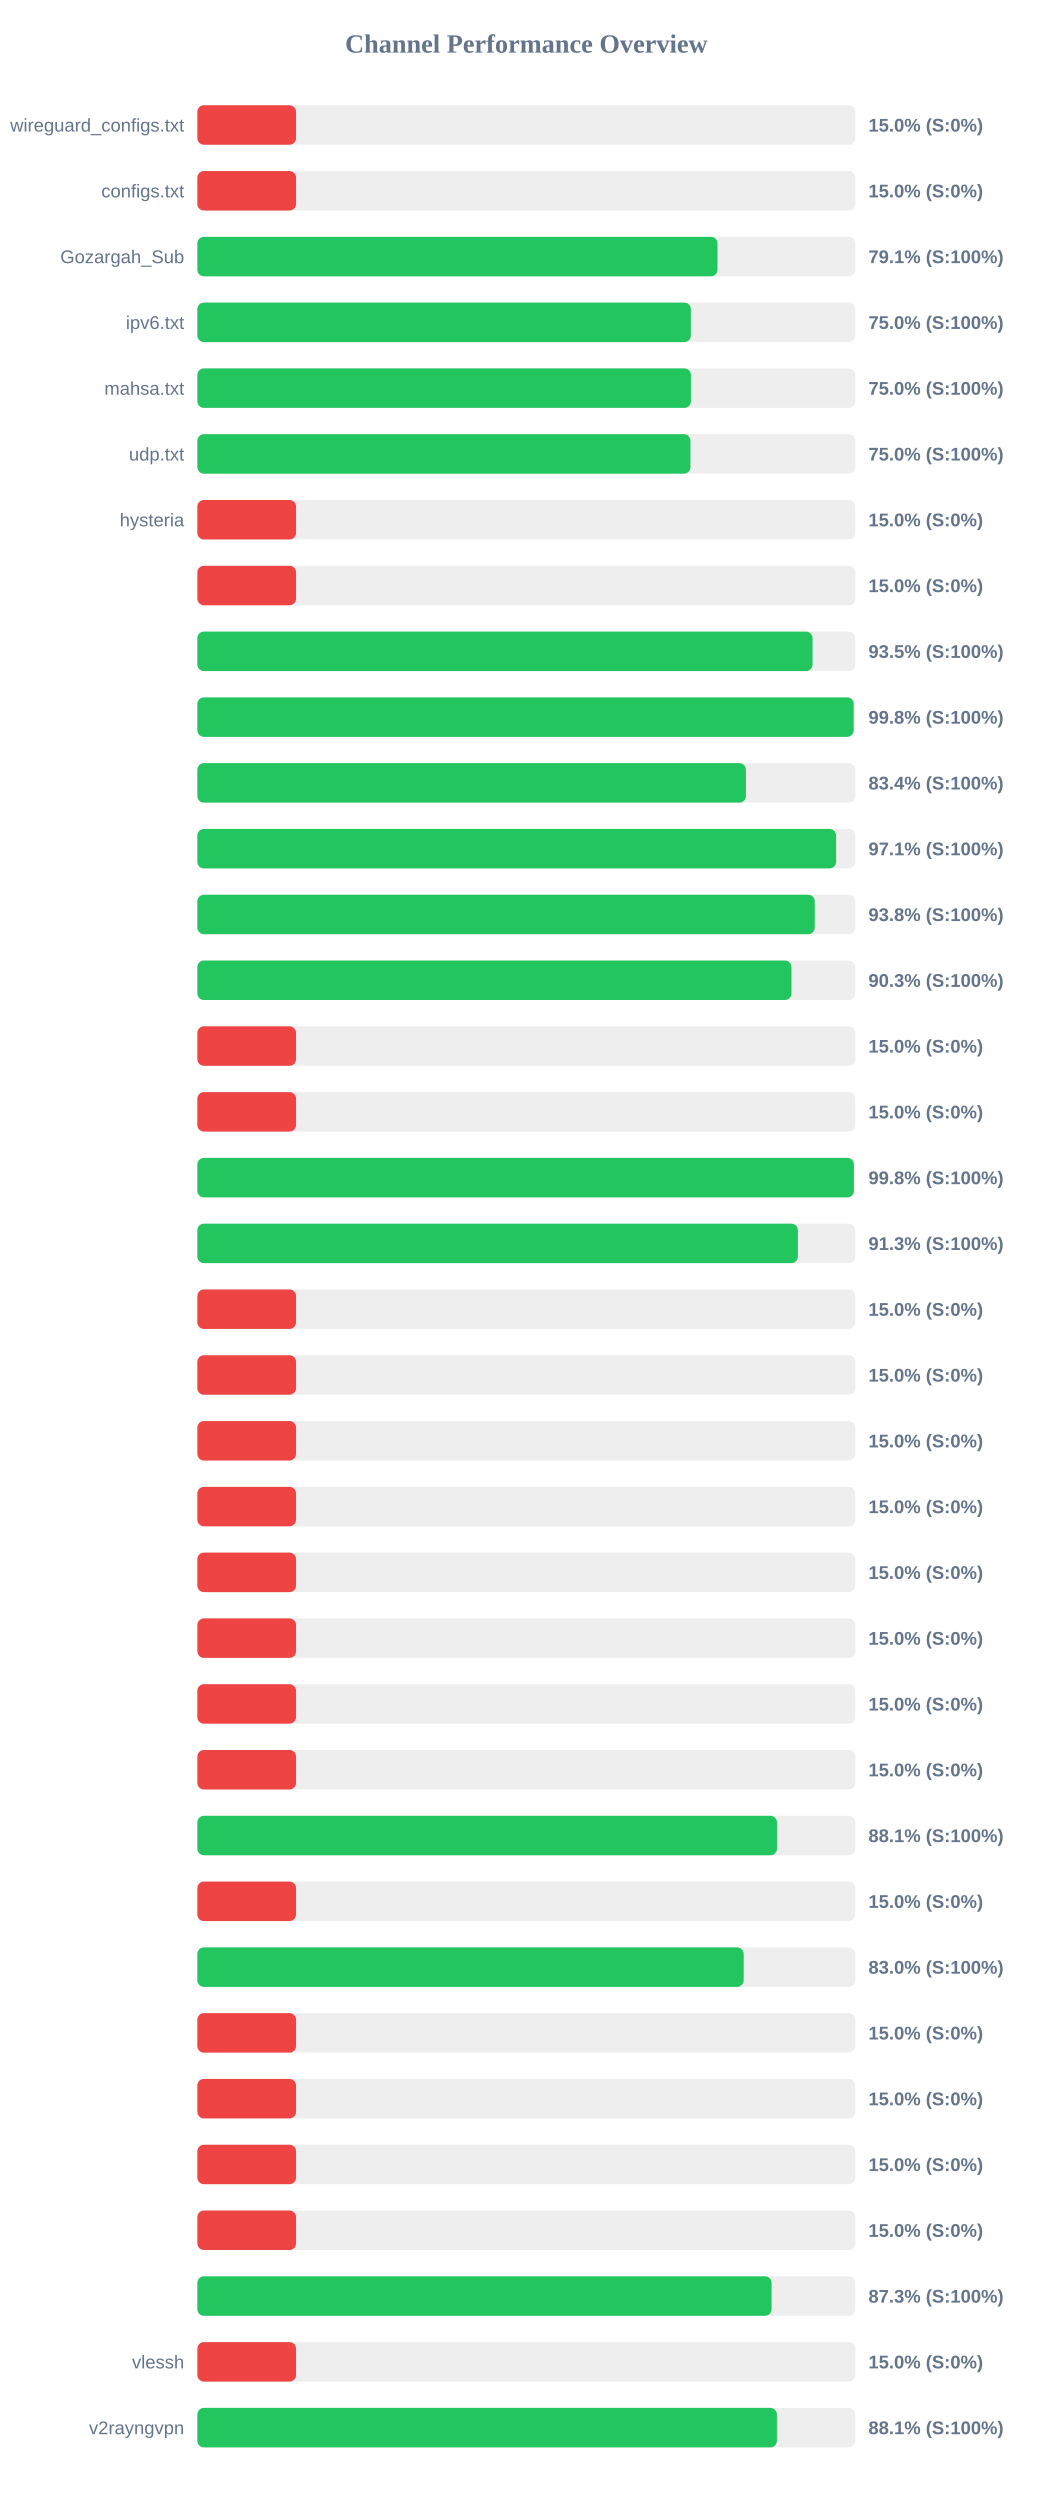
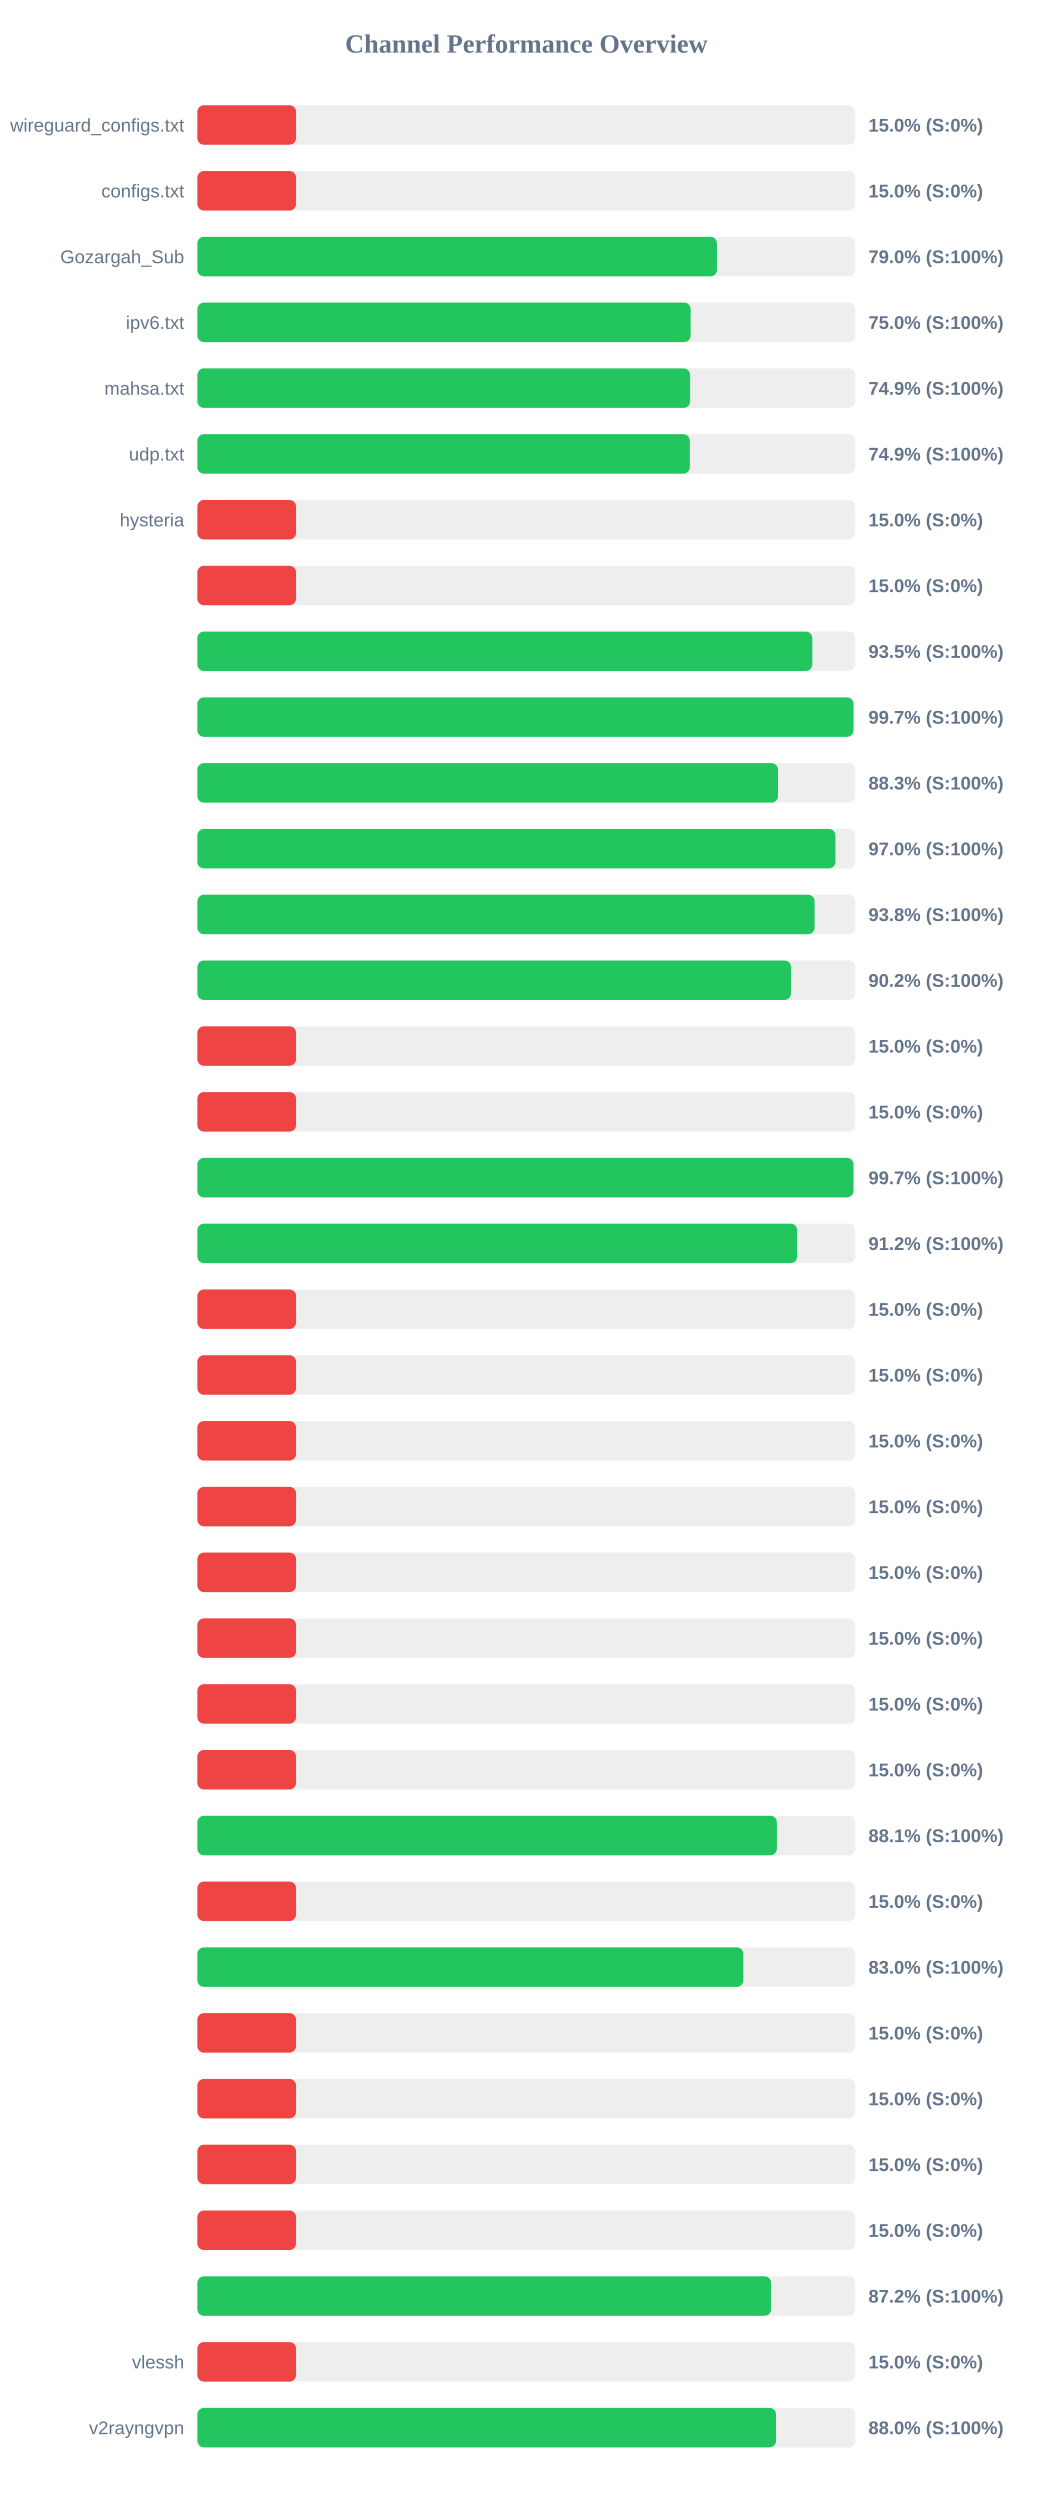
<svg xmlns="http://www.w3.org/2000/svg" width="800" height="1900" version="1.1">
  <style>
        .row { font: 14px Arial; fill: #64748b; }
        .score { font: bold 14px Arial; fill: #64748b; }
    </style>
  <text x="400" y="40" text-anchor="middle" font-size="20px" font-weight="bold" fill="#64748b">Channel Performance Overview</text>
  <rect x="150" y="80" width="500" height="30" fill="#eee" rx="5" />
  <rect x="150" y="80" width="75.0" height="30" fill="#ef4444" rx="5" />
  <text x="140" y="100" text-anchor="end" class="row">wireguard_configs.txt</text>
  <text x="660" y="100" text-anchor="start" class="score">15.0% (S:0%)</text>
  <rect x="150" y="130" width="500" height="30" fill="#eee" rx="5" />
  <rect x="150" y="130" width="75.0" height="30" fill="#ef4444" rx="5" />
  <text x="140" y="150" text-anchor="end" class="row">configs.txt</text>
  <text x="660" y="150" text-anchor="start" class="score">15.0% (S:0%)</text>
  <rect x="150" y="180" width="500" height="30" fill="#eee" rx="5" />
-   <rect x="150" y="180" width="395.3" height="30" fill="#22c55e" rx="5" />
+   <rect x="150" y="180" width="394.9" height="30" fill="#22c55e" rx="5" />
  <text x="140" y="200" text-anchor="end" class="row">Gozargah_Sub</text>
-   <text x="660" y="200" text-anchor="start" class="score">79.1% (S:100%)</text>
+   <text x="660" y="200" text-anchor="start" class="score">79.0% (S:100%)</text>
  <rect x="150" y="230" width="500" height="30" fill="#eee" rx="5" />
-   <rect x="150" y="230" width="375.05" height="30" fill="#22c55e" rx="5" />
+   <rect x="150" y="230" width="374.9" height="30" fill="#22c55e" rx="5" />
  <text x="140" y="250" text-anchor="end" class="row">ipv6.txt</text>
  <text x="660" y="250" text-anchor="start" class="score">75.0% (S:100%)</text>
  <rect x="150" y="280" width="500" height="30" fill="#eee" rx="5" />
-   <rect x="150" y="280" width="375.1" height="30" fill="#22c55e" rx="5" />
+   <rect x="150" y="280" width="374.5" height="30" fill="#22c55e" rx="5" />
  <text x="140" y="300" text-anchor="end" class="row">mahsa.txt</text>
-   <text x="660" y="300" text-anchor="start" class="score">75.0% (S:100%)</text>
+   <text x="660" y="300" text-anchor="start" class="score">74.9% (S:100%)</text>
  <rect x="150" y="330" width="500" height="30" fill="#eee" rx="5" />
-   <rect x="150" y="330" width="374.75" height="30" fill="#22c55e" rx="5" />
+   <rect x="150" y="330" width="374.3" height="30" fill="#22c55e" rx="5" />
  <text x="140" y="350" text-anchor="end" class="row">udp.txt</text>
-   <text x="660" y="350" text-anchor="start" class="score">75.0% (S:100%)</text>
+   <text x="660" y="350" text-anchor="start" class="score">74.9% (S:100%)</text>
  <rect x="150" y="380" width="500" height="30" fill="#eee" rx="5" />
  <rect x="150" y="380" width="75.0" height="30" fill="#ef4444" rx="5" />
  <text x="140" y="400" text-anchor="end" class="row">hysteria</text>
  <text x="660" y="400" text-anchor="start" class="score">15.0% (S:0%)</text>
  <rect x="150" y="430" width="500" height="30" fill="#eee" rx="5" />
  <rect x="150" y="430" width="75.0" height="30" fill="#ef4444" rx="5" />
  <text x="140" y="450" text-anchor="end" class="row" />
  <text x="660" y="450" text-anchor="start" class="score">15.0% (S:0%)</text>
  <rect x="150" y="480" width="500" height="30" fill="#eee" rx="5" />
-   <rect x="150" y="480" width="467.55" height="30" fill="#22c55e" rx="5" />
+   <rect x="150" y="480" width="467.35" height="30" fill="#22c55e" rx="5" />
  <text x="140" y="500" text-anchor="end" class="row" />
  <text x="660" y="500" text-anchor="start" class="score">93.5% (S:100%)</text>
  <rect x="150" y="530" width="500" height="30" fill="#eee" rx="5" />
-   <rect x="150" y="530" width="498.8" height="30" fill="#22c55e" rx="5" />
+   <rect x="150" y="530" width="498.65" height="30" fill="#22c55e" rx="5" />
  <text x="140" y="550" text-anchor="end" class="row" />
-   <text x="660" y="550" text-anchor="start" class="score">99.8% (S:100%)</text>
+   <text x="660" y="550" text-anchor="start" class="score">99.7% (S:100%)</text>
  <rect x="150" y="580" width="500" height="30" fill="#eee" rx="5" />
-   <rect x="150" y="580" width="416.9" height="30" fill="#22c55e" rx="5" />
+   <rect x="150" y="580" width="441.3" height="30" fill="#22c55e" rx="5" />
  <text x="140" y="600" text-anchor="end" class="row" />
-   <text x="660" y="600" text-anchor="start" class="score">83.4% (S:100%)</text>
+   <text x="660" y="600" text-anchor="start" class="score">88.3% (S:100%)</text>
  <rect x="150" y="630" width="500" height="30" fill="#eee" rx="5" />
-   <rect x="150" y="630" width="485.45" height="30" fill="#22c55e" rx="5" />
+   <rect x="150" y="630" width="484.95" height="30" fill="#22c55e" rx="5" />
  <text x="140" y="650" text-anchor="end" class="row" />
-   <text x="660" y="650" text-anchor="start" class="score">97.1% (S:100%)</text>
+   <text x="660" y="650" text-anchor="start" class="score">97.0% (S:100%)</text>
  <rect x="150" y="680" width="500" height="30" fill="#eee" rx="5" />
-   <rect x="150" y="680" width="469.2" height="30" fill="#22c55e" rx="5" />
+   <rect x="150" y="680" width="469.1" height="30" fill="#22c55e" rx="5" />
  <text x="140" y="700" text-anchor="end" class="row" />
  <text x="660" y="700" text-anchor="start" class="score">93.8% (S:100%)</text>
  <rect x="150" y="730" width="500" height="30" fill="#eee" rx="5" />
-   <rect x="150" y="730" width="451.5" height="30" fill="#22c55e" rx="5" />
+   <rect x="150" y="730" width="451.15" height="30" fill="#22c55e" rx="5" />
  <text x="140" y="750" text-anchor="end" class="row" />
-   <text x="660" y="750" text-anchor="start" class="score">90.3% (S:100%)</text>
+   <text x="660" y="750" text-anchor="start" class="score">90.2% (S:100%)</text>
  <rect x="150" y="780" width="500" height="30" fill="#eee" rx="5" />
  <rect x="150" y="780" width="75.0" height="30" fill="#ef4444" rx="5" />
  <text x="140" y="800" text-anchor="end" class="row" />
  <text x="660" y="800" text-anchor="start" class="score">15.0% (S:0%)</text>
  <rect x="150" y="830" width="500" height="30" fill="#eee" rx="5" />
  <rect x="150" y="830" width="75.0" height="30" fill="#ef4444" rx="5" />
  <text x="140" y="850" text-anchor="end" class="row" />
  <text x="660" y="850" text-anchor="start" class="score">15.0% (S:0%)</text>
  <rect x="150" y="880" width="500" height="30" fill="#eee" rx="5" />
-   <rect x="150" y="880" width="498.95" height="30" fill="#22c55e" rx="5" />
+   <rect x="150" y="880" width="498.6" height="30" fill="#22c55e" rx="5" />
  <text x="140" y="900" text-anchor="end" class="row" />
-   <text x="660" y="900" text-anchor="start" class="score">99.8% (S:100%)</text>
+   <text x="660" y="900" text-anchor="start" class="score">99.7% (S:100%)</text>
  <rect x="150" y="930" width="500" height="30" fill="#eee" rx="5" />
-   <rect x="150" y="930" width="456.4" height="30" fill="#22c55e" rx="5" />
+   <rect x="150" y="930" width="455.85" height="30" fill="#22c55e" rx="5" />
  <text x="140" y="950" text-anchor="end" class="row" />
-   <text x="660" y="950" text-anchor="start" class="score">91.3% (S:100%)</text>
+   <text x="660" y="950" text-anchor="start" class="score">91.2% (S:100%)</text>
  <rect x="150" y="980" width="500" height="30" fill="#eee" rx="5" />
  <rect x="150" y="980" width="75.0" height="30" fill="#ef4444" rx="5" />
  <text x="140" y="1000" text-anchor="end" class="row" />
  <text x="660" y="1000" text-anchor="start" class="score">15.0% (S:0%)</text>
  <rect x="150" y="1030" width="500" height="30" fill="#eee" rx="5" />
  <rect x="150" y="1030" width="75.0" height="30" fill="#ef4444" rx="5" />
  <text x="140" y="1050" text-anchor="end" class="row" />
  <text x="660" y="1050" text-anchor="start" class="score">15.0% (S:0%)</text>
  <rect x="150" y="1080" width="500" height="30" fill="#eee" rx="5" />
  <rect x="150" y="1080" width="75.0" height="30" fill="#ef4444" rx="5" />
  <text x="140" y="1100" text-anchor="end" class="row" />
  <text x="660" y="1100" text-anchor="start" class="score">15.0% (S:0%)</text>
  <rect x="150" y="1130" width="500" height="30" fill="#eee" rx="5" />
  <rect x="150" y="1130" width="75.0" height="30" fill="#ef4444" rx="5" />
  <text x="140" y="1150" text-anchor="end" class="row" />
  <text x="660" y="1150" text-anchor="start" class="score">15.0% (S:0%)</text>
  <rect x="150" y="1180" width="500" height="30" fill="#eee" rx="5" />
  <rect x="150" y="1180" width="75.0" height="30" fill="#ef4444" rx="5" />
  <text x="140" y="1200" text-anchor="end" class="row" />
  <text x="660" y="1200" text-anchor="start" class="score">15.0% (S:0%)</text>
  <rect x="150" y="1230" width="500" height="30" fill="#eee" rx="5" />
  <rect x="150" y="1230" width="75.0" height="30" fill="#ef4444" rx="5" />
  <text x="140" y="1250" text-anchor="end" class="row" />
  <text x="660" y="1250" text-anchor="start" class="score">15.0% (S:0%)</text>
  <rect x="150" y="1280" width="500" height="30" fill="#eee" rx="5" />
  <rect x="150" y="1280" width="75.0" height="30" fill="#ef4444" rx="5" />
  <text x="140" y="1300" text-anchor="end" class="row" />
  <text x="660" y="1300" text-anchor="start" class="score">15.0% (S:0%)</text>
  <rect x="150" y="1330" width="500" height="30" fill="#eee" rx="5" />
  <rect x="150" y="1330" width="75.0" height="30" fill="#ef4444" rx="5" />
  <text x="140" y="1350" text-anchor="end" class="row" />
  <text x="660" y="1350" text-anchor="start" class="score">15.0% (S:0%)</text>
  <rect x="150" y="1380" width="500" height="30" fill="#eee" rx="5" />
-   <rect x="150" y="1380" width="440.5" height="30" fill="#22c55e" rx="5" />
+   <rect x="150" y="1380" width="440.45" height="30" fill="#22c55e" rx="5" />
  <text x="140" y="1400" text-anchor="end" class="row" />
  <text x="660" y="1400" text-anchor="start" class="score">88.1% (S:100%)</text>
  <rect x="150" y="1430" width="500" height="30" fill="#eee" rx="5" />
  <rect x="150" y="1430" width="75.0" height="30" fill="#ef4444" rx="5" />
  <text x="140" y="1450" text-anchor="end" class="row" />
  <text x="660" y="1450" text-anchor="start" class="score">15.0% (S:0%)</text>
  <rect x="150" y="1480" width="500" height="30" fill="#eee" rx="5" />
-   <rect x="150" y="1480" width="415.2" height="30" fill="#22c55e" rx="5" />
+   <rect x="150" y="1480" width="414.95" height="30" fill="#22c55e" rx="5" />
  <text x="140" y="1500" text-anchor="end" class="row" />
  <text x="660" y="1500" text-anchor="start" class="score">83.0% (S:100%)</text>
  <rect x="150" y="1530" width="500" height="30" fill="#eee" rx="5" />
  <rect x="150" y="1530" width="75.0" height="30" fill="#ef4444" rx="5" />
  <text x="140" y="1550" text-anchor="end" class="row" />
  <text x="660" y="1550" text-anchor="start" class="score">15.0% (S:0%)</text>
  <rect x="150" y="1580" width="500" height="30" fill="#eee" rx="5" />
  <rect x="150" y="1580" width="75.0" height="30" fill="#ef4444" rx="5" />
  <text x="140" y="1600" text-anchor="end" class="row" />
  <text x="660" y="1600" text-anchor="start" class="score">15.0% (S:0%)</text>
  <rect x="150" y="1630" width="500" height="30" fill="#eee" rx="5" />
  <rect x="150" y="1630" width="75.0" height="30" fill="#ef4444" rx="5" />
  <text x="140" y="1650" text-anchor="end" class="row" />
  <text x="660" y="1650" text-anchor="start" class="score">15.0% (S:0%)</text>
  <rect x="150" y="1680" width="500" height="30" fill="#eee" rx="5" />
  <rect x="150" y="1680" width="75.0" height="30" fill="#ef4444" rx="5" />
  <text x="140" y="1700" text-anchor="end" class="row" />
  <text x="660" y="1700" text-anchor="start" class="score">15.0% (S:0%)</text>
  <rect x="150" y="1730" width="500" height="30" fill="#eee" rx="5" />
-   <rect x="150" y="1730" width="436.4" height="30" fill="#22c55e" rx="5" />
+   <rect x="150" y="1730" width="436.05" height="30" fill="#22c55e" rx="5" />
  <text x="140" y="1750" text-anchor="end" class="row" />
-   <text x="660" y="1750" text-anchor="start" class="score">87.3% (S:100%)</text>
+   <text x="660" y="1750" text-anchor="start" class="score">87.2% (S:100%)</text>
  <rect x="150" y="1780" width="500" height="30" fill="#eee" rx="5" />
  <rect x="150" y="1780" width="75.0" height="30" fill="#ef4444" rx="5" />
  <text x="140" y="1800" text-anchor="end" class="row">vlessh</text>
  <text x="660" y="1800" text-anchor="start" class="score">15.0% (S:0%)</text>
  <rect x="150" y="1830" width="500" height="30" fill="#eee" rx="5" />
-   <rect x="150" y="1830" width="440.45" height="30" fill="#22c55e" rx="5" />
+   <rect x="150" y="1830" width="439.8" height="30" fill="#22c55e" rx="5" />
  <text x="140" y="1850" text-anchor="end" class="row">v2rayngvpn</text>
-   <text x="660" y="1850" text-anchor="start" class="score">88.1% (S:100%)</text>
+   <text x="660" y="1850" text-anchor="start" class="score">88.0% (S:100%)</text>
</svg>
